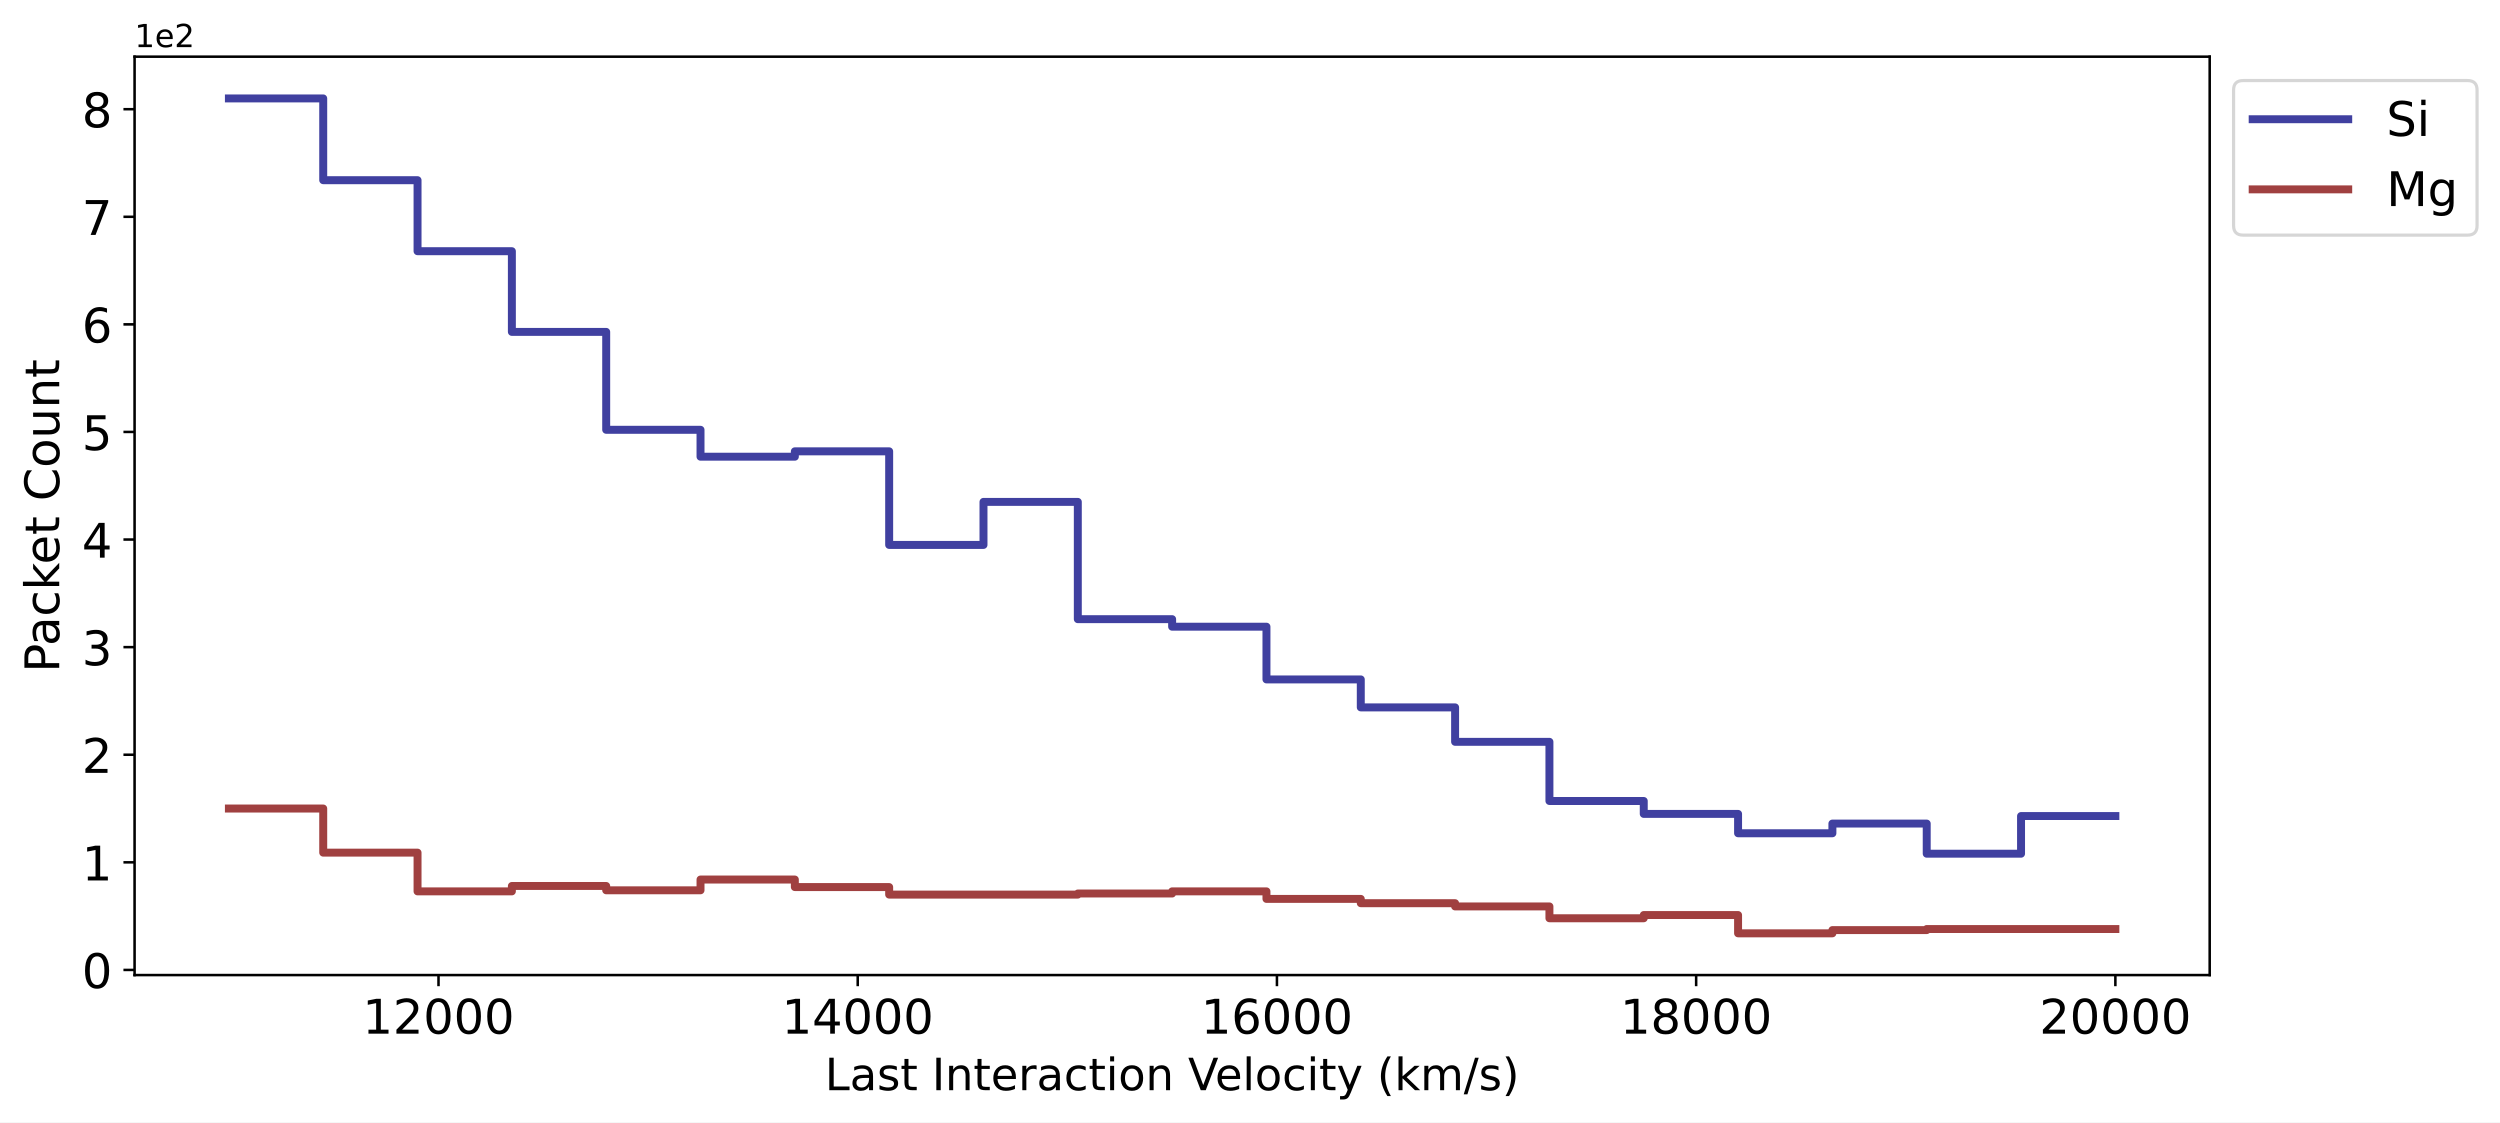
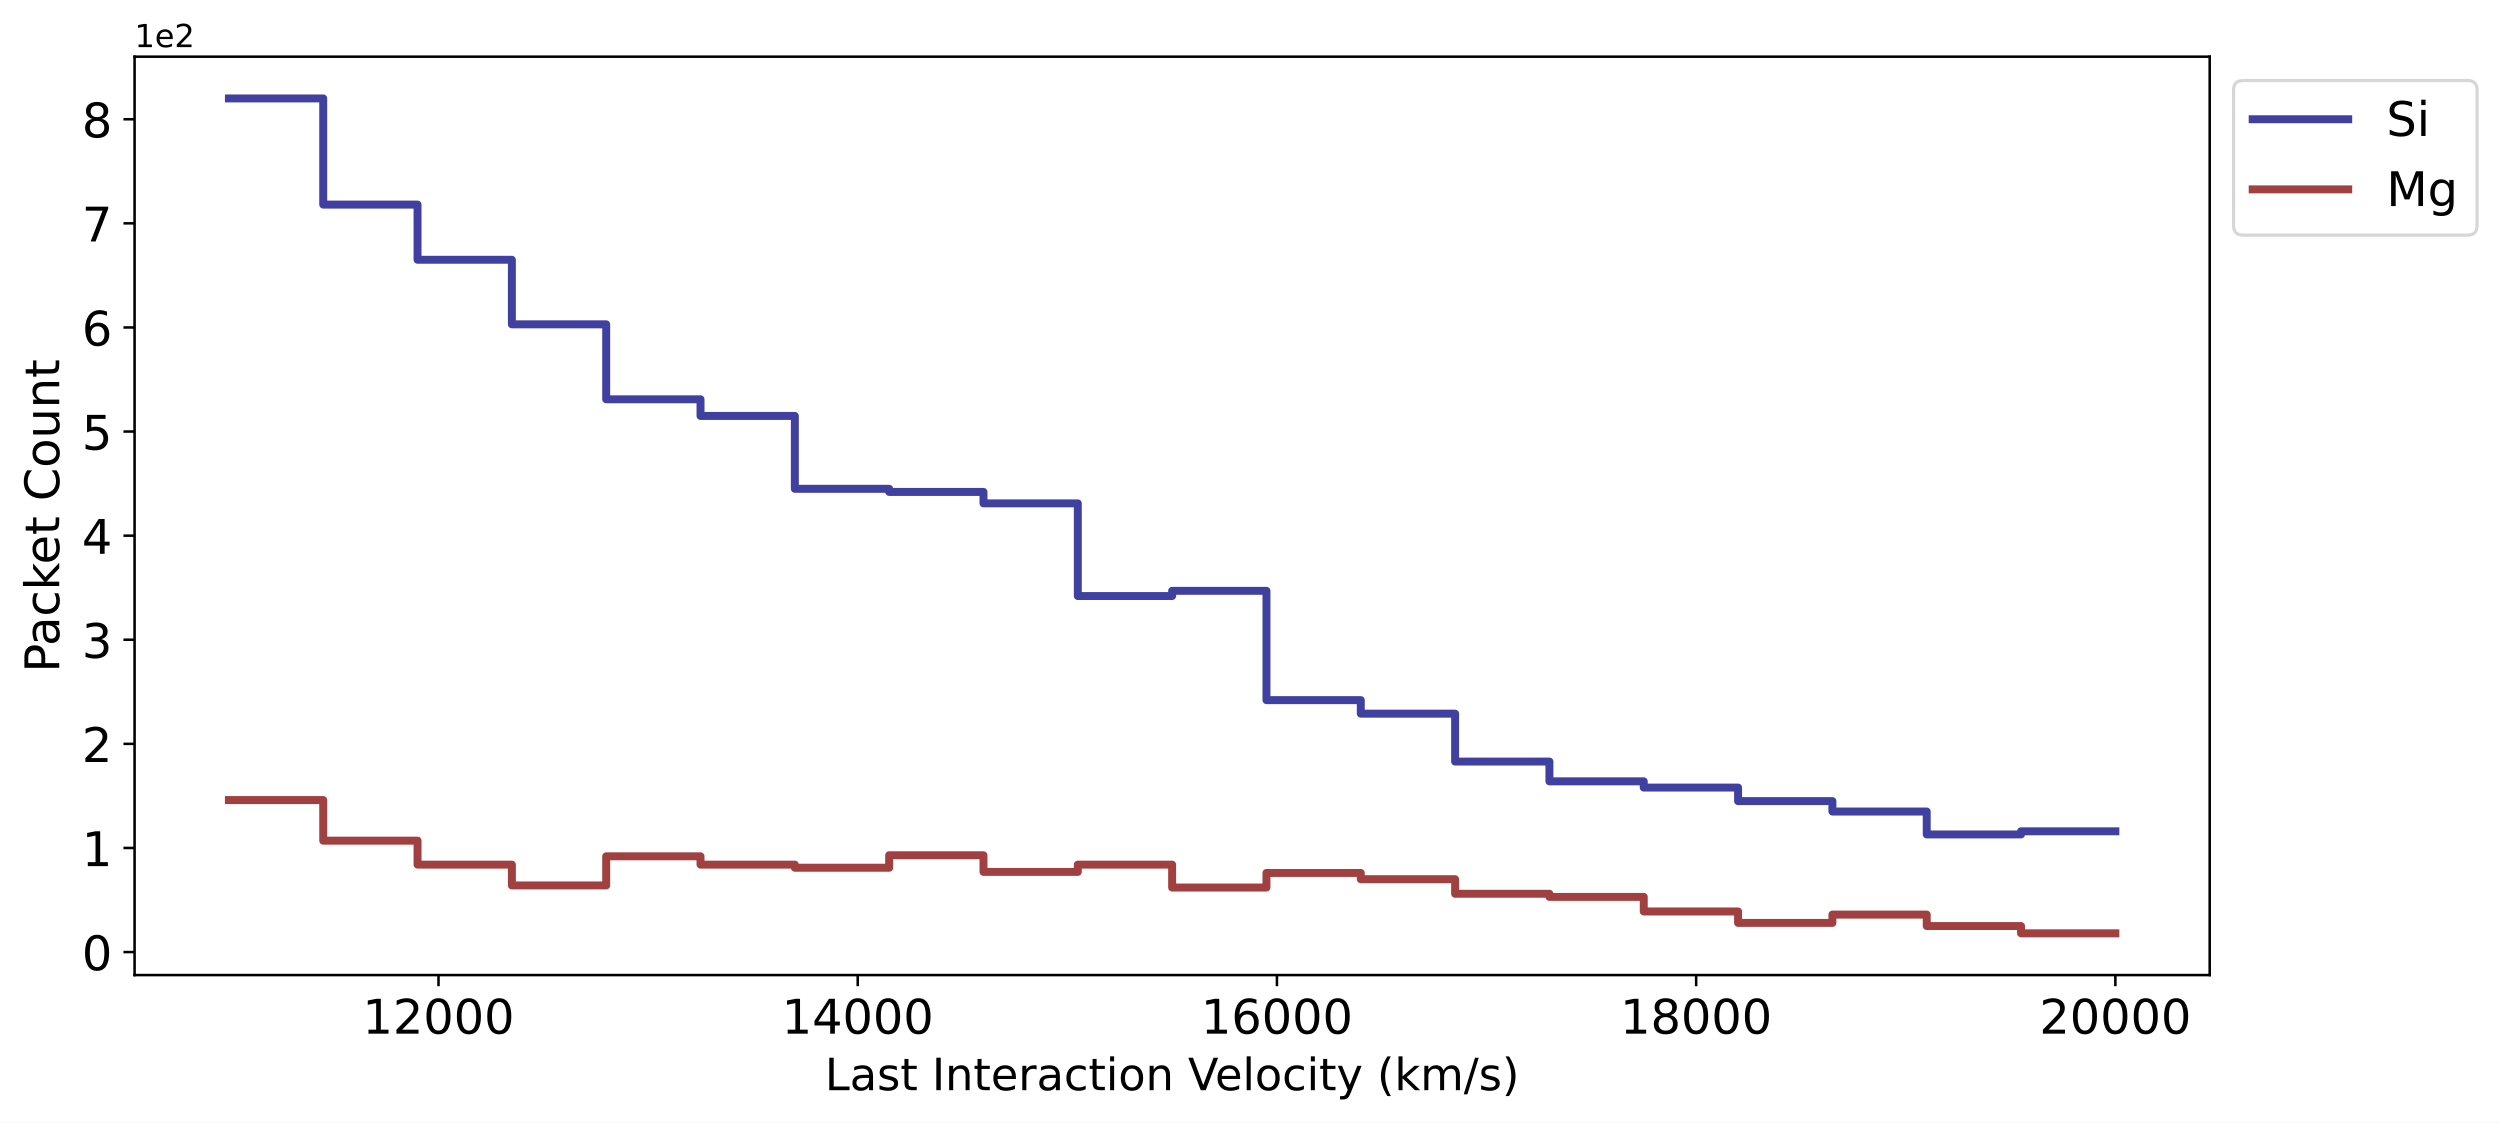
<svg xmlns="http://www.w3.org/2000/svg" xmlns:xlink="http://www.w3.org/1999/xlink" width="785.066pt" height="352.465pt" viewBox="0 0 785.066 352.465" version="1.1">
  <defs>
    <style type="text/css">*{stroke-linejoin: round; stroke-linecap: butt}</style>
  </defs>
  <g id="figure_1">
    <g id="patch_1">
      <path d="M 0 352.465  L 785.066 352.465  L 785.066 0  L 0 0  z " style="fill: #ffffff" />
    </g>
    <g id="axes_1">
      <g id="patch_2">
        <path d="M 42.261 306.198  L 693.901 306.198  L 693.901 17.798  L 42.261 17.798  z " style="fill: #ffffff" />
      </g>
      <g id="matplotlib.axis_1">
        <g id="xtick_1">
          <g id="line2d_1">
            <defs>
-               <path id="m3db0f89921" d="M 0 0  L 0 3.5  " style="stroke: #000000; stroke-width: 0.8" />
-             </defs>
-             <g>
-               <use xlink:href="#m3db0f89921" x="137.703" y="306.198" style="stroke: #000000; stroke-width: 0.8" />
+               <path id="mc372d6b6ea" d="M 0 0  L 0 3.5  " style="stroke: #000000; stroke-width: 0.8" />
+             </defs>
+             <g>
+               <use xlink:href="#mc372d6b6ea" x="137.703" y="306.198" style="stroke: #000000; stroke-width: 0.8" />
            </g>
          </g>
          <g id="text_1">
            <g transform="translate(113.8438 324.5961) scale(0.15 -0.15)">
              <defs>
                <path id="DejaVuSans-31" d="M 794 531  L 1825 531  L 1825 4091  L 703 3866  L 703 4441  L 1819 4666  L 2450 4666  L 2450 531  L 3481 531  L 3481 0  L 794 0  L 794 531  z " transform="scale(0.015625)" />
                <path id="DejaVuSans-32" d="M 1228 531  L 3431 531  L 3431 0  L 469 0  L 469 531  Q 828 903 1448 1529  Q 2069 2156 2228 2338  Q 2531 2678 2651 2914  Q 2772 3150 2772 3378  Q 2772 3750 2511 3984  Q 2250 4219 1831 4219  Q 1534 4219 1204 4116  Q 875 4013 500 3803  L 500 4441  Q 881 4594 1212 4672  Q 1544 4750 1819 4750  Q 2544 4750 2975 4387  Q 3406 4025 3406 3419  Q 3406 3131 3298 2873  Q 3191 2616 2906 2266  Q 2828 2175 2409 1742  Q 1991 1309 1228 531  z " transform="scale(0.015625)" />
                <path id="DejaVuSans-30" d="M 2034 4250  Q 1547 4250 1301 3770  Q 1056 3291 1056 2328  Q 1056 1369 1301 889  Q 1547 409 2034 409  Q 2525 409 2770 889  Q 3016 1369 3016 2328  Q 3016 3291 2770 3770  Q 2525 4250 2034 4250  z M 2034 4750  Q 2819 4750 3233 4129  Q 3647 3509 3647 2328  Q 3647 1150 3233 529  Q 2819 -91 2034 -91  Q 1250 -91 836 529  Q 422 1150 422 2328  Q 422 3509 836 4129  Q 1250 4750 2034 4750  z " transform="scale(0.015625)" />
              </defs>
              <use xlink:href="#DejaVuSans-31" />
              <use xlink:href="#DejaVuSans-32" transform="translate(63.62305 0)" />
              <use xlink:href="#DejaVuSans-30" transform="translate(127.2461 0)" />
              <use xlink:href="#DejaVuSans-30" transform="translate(190.8691 0)" />
              <use xlink:href="#DejaVuSans-30" transform="translate(254.4922 0)" />
            </g>
          </g>
        </g>
        <g id="xtick_2">
          <g id="line2d_2">
            <g>
-               <use xlink:href="#m3db0f89921" x="269.348" y="306.198" style="stroke: #000000; stroke-width: 0.8" />
+               <use xlink:href="#mc372d6b6ea" x="269.348" y="306.198" style="stroke: #000000; stroke-width: 0.8" />
            </g>
          </g>
          <g id="text_2">
            <g transform="translate(245.4882 324.5961) scale(0.15 -0.15)">
              <defs>
                <path id="DejaVuSans-34" d="M 2419 4116  L 825 1625  L 2419 1625  L 2419 4116  z M 2253 4666  L 3047 4666  L 3047 1625  L 3713 1625  L 3713 1100  L 3047 1100  L 3047 0  L 2419 0  L 2419 1100  L 313 1100  L 313 1709  L 2253 4666  z " transform="scale(0.015625)" />
              </defs>
              <use xlink:href="#DejaVuSans-31" />
              <use xlink:href="#DejaVuSans-34" transform="translate(63.62305 0)" />
              <use xlink:href="#DejaVuSans-30" transform="translate(127.2461 0)" />
              <use xlink:href="#DejaVuSans-30" transform="translate(190.8691 0)" />
              <use xlink:href="#DejaVuSans-30" transform="translate(254.4922 0)" />
            </g>
          </g>
        </g>
        <g id="xtick_3">
          <g id="line2d_3">
            <g>
-               <use xlink:href="#m3db0f89921" x="400.992" y="306.198" style="stroke: #000000; stroke-width: 0.8" />
+               <use xlink:href="#mc372d6b6ea" x="400.992" y="306.198" style="stroke: #000000; stroke-width: 0.8" />
            </g>
          </g>
          <g id="text_3">
            <g transform="translate(377.1327 324.5961) scale(0.15 -0.15)">
              <defs>
                <path id="DejaVuSans-36" d="M 2113 2584  Q 1688 2584 1439 2293  Q 1191 2003 1191 1497  Q 1191 994 1439 701  Q 1688 409 2113 409  Q 2538 409 2786 701  Q 3034 994 3034 1497  Q 3034 2003 2786 2293  Q 2538 2584 2113 2584  z M 3366 4563  L 3366 3988  Q 3128 4100 2886 4159  Q 2644 4219 2406 4219  Q 1781 4219 1451 3797  Q 1122 3375 1075 2522  Q 1259 2794 1537 2939  Q 1816 3084 2150 3084  Q 2853 3084 3261 2657  Q 3669 2231 3669 1497  Q 3669 778 3244 343  Q 2819 -91 2113 -91  Q 1303 -91 875 529  Q 447 1150 447 2328  Q 447 3434 972 4092  Q 1497 4750 2381 4750  Q 2619 4750 2861 4703  Q 3103 4656 3366 4563  z " transform="scale(0.015625)" />
              </defs>
              <use xlink:href="#DejaVuSans-31" />
              <use xlink:href="#DejaVuSans-36" transform="translate(63.62305 0)" />
              <use xlink:href="#DejaVuSans-30" transform="translate(127.2461 0)" />
              <use xlink:href="#DejaVuSans-30" transform="translate(190.8691 0)" />
              <use xlink:href="#DejaVuSans-30" transform="translate(254.4922 0)" />
            </g>
          </g>
        </g>
        <g id="xtick_4">
          <g id="line2d_4">
            <g>
-               <use xlink:href="#m3db0f89921" x="532.636" y="306.198" style="stroke: #000000; stroke-width: 0.8" />
+               <use xlink:href="#mc372d6b6ea" x="532.636" y="306.198" style="stroke: #000000; stroke-width: 0.8" />
            </g>
          </g>
          <g id="text_4">
            <g transform="translate(508.7771 324.5961) scale(0.15 -0.15)">
              <defs>
                <path id="DejaVuSans-38" d="M 2034 2216  Q 1584 2216 1326 1975  Q 1069 1734 1069 1313  Q 1069 891 1326 650  Q 1584 409 2034 409  Q 2484 409 2743 651  Q 3003 894 3003 1313  Q 3003 1734 2745 1975  Q 2488 2216 2034 2216  z M 1403 2484  Q 997 2584 770 2862  Q 544 3141 544 3541  Q 544 4100 942 4425  Q 1341 4750 2034 4750  Q 2731 4750 3128 4425  Q 3525 4100 3525 3541  Q 3525 3141 3298 2862  Q 3072 2584 2669 2484  Q 3125 2378 3379 2068  Q 3634 1759 3634 1313  Q 3634 634 3220 271  Q 2806 -91 2034 -91  Q 1263 -91 848 271  Q 434 634 434 1313  Q 434 1759 690 2068  Q 947 2378 1403 2484  z M 1172 3481  Q 1172 3119 1398 2916  Q 1625 2713 2034 2713  Q 2441 2713 2670 2916  Q 2900 3119 2900 3481  Q 2900 3844 2670 4047  Q 2441 4250 2034 4250  Q 1625 4250 1398 4047  Q 1172 3844 1172 3481  z " transform="scale(0.015625)" />
              </defs>
              <use xlink:href="#DejaVuSans-31" />
              <use xlink:href="#DejaVuSans-38" transform="translate(63.62305 0)" />
              <use xlink:href="#DejaVuSans-30" transform="translate(127.2461 0)" />
              <use xlink:href="#DejaVuSans-30" transform="translate(190.8691 0)" />
              <use xlink:href="#DejaVuSans-30" transform="translate(254.4922 0)" />
            </g>
          </g>
        </g>
        <g id="xtick_5">
          <g id="line2d_5">
            <g>
-               <use xlink:href="#m3db0f89921" x="664.281" y="306.198" style="stroke: #000000; stroke-width: 0.8" />
+               <use xlink:href="#mc372d6b6ea" x="664.281" y="306.198" style="stroke: #000000; stroke-width: 0.8" />
            </g>
          </g>
          <g id="text_5">
            <g transform="translate(640.4216 324.5961) scale(0.15 -0.15)">
              <use xlink:href="#DejaVuSans-32" />
              <use xlink:href="#DejaVuSans-30" transform="translate(63.62305 0)" />
              <use xlink:href="#DejaVuSans-30" transform="translate(127.2461 0)" />
              <use xlink:href="#DejaVuSans-30" transform="translate(190.8691 0)" />
              <use xlink:href="#DejaVuSans-30" transform="translate(254.4922 0)" />
            </g>
          </g>
        </g>
        <g id="text_6">
          <g transform="translate(259.0483 342.3534) scale(0.14 -0.14)">
            <defs>
              <path id="DejaVuSans-4c" d="M 628 4666  L 1259 4666  L 1259 531  L 3531 531  L 3531 0  L 628 0  L 628 4666  z " transform="scale(0.015625)" />
              <path id="DejaVuSans-61" d="M 2194 1759  Q 1497 1759 1228 1600  Q 959 1441 959 1056  Q 959 750 1161 570  Q 1363 391 1709 391  Q 2188 391 2477 730  Q 2766 1069 2766 1631  L 2766 1759  L 2194 1759  z M 3341 1997  L 3341 0  L 2766 0  L 2766 531  Q 2569 213 2275 61  Q 1981 -91 1556 -91  Q 1019 -91 701 211  Q 384 513 384 1019  Q 384 1609 779 1909  Q 1175 2209 1959 2209  L 2766 2209  L 2766 2266  Q 2766 2663 2505 2880  Q 2244 3097 1772 3097  Q 1472 3097 1187 3025  Q 903 2953 641 2809  L 641 3341  Q 956 3463 1253 3523  Q 1550 3584 1831 3584  Q 2591 3584 2966 3190  Q 3341 2797 3341 1997  z " transform="scale(0.015625)" />
              <path id="DejaVuSans-73" d="M 2834 3397  L 2834 2853  Q 2591 2978 2328 3040  Q 2066 3103 1784 3103  Q 1356 3103 1142 2972  Q 928 2841 928 2578  Q 928 2378 1081 2264  Q 1234 2150 1697 2047  L 1894 2003  Q 2506 1872 2764 1633  Q 3022 1394 3022 966  Q 3022 478 2636 193  Q 2250 -91 1575 -91  Q 1294 -91 989 -36  Q 684 19 347 128  L 347 722  Q 666 556 975 473  Q 1284 391 1588 391  Q 1994 391 2212 530  Q 2431 669 2431 922  Q 2431 1156 2273 1281  Q 2116 1406 1581 1522  L 1381 1569  Q 847 1681 609 1914  Q 372 2147 372 2553  Q 372 3047 722 3315  Q 1072 3584 1716 3584  Q 2034 3584 2315 3537  Q 2597 3491 2834 3397  z " transform="scale(0.015625)" />
              <path id="DejaVuSans-74" d="M 1172 4494  L 1172 3500  L 2356 3500  L 2356 3053  L 1172 3053  L 1172 1153  Q 1172 725 1289 603  Q 1406 481 1766 481  L 2356 481  L 2356 0  L 1766 0  Q 1100 0 847 248  Q 594 497 594 1153  L 594 3053  L 172 3053  L 172 3500  L 594 3500  L 594 4494  L 1172 4494  z " transform="scale(0.015625)" />
              <path id="DejaVuSans-20" transform="scale(0.015625)" />
              <path id="DejaVuSans-49" d="M 628 4666  L 1259 4666  L 1259 0  L 628 0  L 628 4666  z " transform="scale(0.015625)" />
              <path id="DejaVuSans-6e" d="M 3513 2113  L 3513 0  L 2938 0  L 2938 2094  Q 2938 2591 2744 2837  Q 2550 3084 2163 3084  Q 1697 3084 1428 2787  Q 1159 2491 1159 1978  L 1159 0  L 581 0  L 581 3500  L 1159 3500  L 1159 2956  Q 1366 3272 1645 3428  Q 1925 3584 2291 3584  Q 2894 3584 3203 3211  Q 3513 2838 3513 2113  z " transform="scale(0.015625)" />
              <path id="DejaVuSans-65" d="M 3597 1894  L 3597 1613  L 953 1613  Q 991 1019 1311 708  Q 1631 397 2203 397  Q 2534 397 2845 478  Q 3156 559 3463 722  L 3463 178  Q 3153 47 2828 -22  Q 2503 -91 2169 -91  Q 1331 -91 842 396  Q 353 884 353 1716  Q 353 2575 817 3079  Q 1281 3584 2069 3584  Q 2775 3584 3186 3129  Q 3597 2675 3597 1894  z M 3022 2063  Q 3016 2534 2758 2815  Q 2500 3097 2075 3097  Q 1594 3097 1305 2825  Q 1016 2553 972 2059  L 3022 2063  z " transform="scale(0.015625)" />
              <path id="DejaVuSans-72" d="M 2631 2963  Q 2534 3019 2420 3045  Q 2306 3072 2169 3072  Q 1681 3072 1420 2755  Q 1159 2438 1159 1844  L 1159 0  L 581 0  L 581 3500  L 1159 3500  L 1159 2956  Q 1341 3275 1631 3429  Q 1922 3584 2338 3584  Q 2397 3584 2469 3576  Q 2541 3569 2628 3553  L 2631 2963  z " transform="scale(0.015625)" />
              <path id="DejaVuSans-63" d="M 3122 3366  L 3122 2828  Q 2878 2963 2633 3030  Q 2388 3097 2138 3097  Q 1578 3097 1268 2742  Q 959 2388 959 1747  Q 959 1106 1268 751  Q 1578 397 2138 397  Q 2388 397 2633 464  Q 2878 531 3122 666  L 3122 134  Q 2881 22 2623 -34  Q 2366 -91 2075 -91  Q 1284 -91 818 406  Q 353 903 353 1747  Q 353 2603 823 3093  Q 1294 3584 2113 3584  Q 2378 3584 2631 3529  Q 2884 3475 3122 3366  z " transform="scale(0.015625)" />
              <path id="DejaVuSans-69" d="M 603 3500  L 1178 3500  L 1178 0  L 603 0  L 603 3500  z M 603 4863  L 1178 4863  L 1178 4134  L 603 4134  L 603 4863  z " transform="scale(0.015625)" />
              <path id="DejaVuSans-6f" d="M 1959 3097  Q 1497 3097 1228 2736  Q 959 2375 959 1747  Q 959 1119 1226 758  Q 1494 397 1959 397  Q 2419 397 2687 759  Q 2956 1122 2956 1747  Q 2956 2369 2687 2733  Q 2419 3097 1959 3097  z M 1959 3584  Q 2709 3584 3137 3096  Q 3566 2609 3566 1747  Q 3566 888 3137 398  Q 2709 -91 1959 -91  Q 1206 -91 779 398  Q 353 888 353 1747  Q 353 2609 779 3096  Q 1206 3584 1959 3584  z " transform="scale(0.015625)" />
              <path id="DejaVuSans-56" d="M 1831 0  L 50 4666  L 709 4666  L 2188 738  L 3669 4666  L 4325 4666  L 2547 0  L 1831 0  z " transform="scale(0.015625)" />
              <path id="DejaVuSans-6c" d="M 603 4863  L 1178 4863  L 1178 0  L 603 0  L 603 4863  z " transform="scale(0.015625)" />
              <path id="DejaVuSans-79" d="M 2059 -325  Q 1816 -950 1584 -1140  Q 1353 -1331 966 -1331  L 506 -1331  L 506 -850  L 844 -850  Q 1081 -850 1212 -737  Q 1344 -625 1503 -206  L 1606 56  L 191 3500  L 800 3500  L 1894 763  L 2988 3500  L 3597 3500  L 2059 -325  z " transform="scale(0.015625)" />
              <path id="DejaVuSans-28" d="M 1984 4856  Q 1566 4138 1362 3434  Q 1159 2731 1159 2009  Q 1159 1288 1364 580  Q 1569 -128 1984 -844  L 1484 -844  Q 1016 -109 783 600  Q 550 1309 550 2009  Q 550 2706 781 3412  Q 1013 4119 1484 4856  L 1984 4856  z " transform="scale(0.015625)" />
              <path id="DejaVuSans-6b" d="M 581 4863  L 1159 4863  L 1159 1991  L 2875 3500  L 3609 3500  L 1753 1863  L 3688 0  L 2938 0  L 1159 1709  L 1159 0  L 581 0  L 581 4863  z " transform="scale(0.015625)" />
              <path id="DejaVuSans-6d" d="M 3328 2828  Q 3544 3216 3844 3400  Q 4144 3584 4550 3584  Q 5097 3584 5394 3201  Q 5691 2819 5691 2113  L 5691 0  L 5113 0  L 5113 2094  Q 5113 2597 4934 2840  Q 4756 3084 4391 3084  Q 3944 3084 3684 2787  Q 3425 2491 3425 1978  L 3425 0  L 2847 0  L 2847 2094  Q 2847 2600 2669 2842  Q 2491 3084 2119 3084  Q 1678 3084 1418 2786  Q 1159 2488 1159 1978  L 1159 0  L 581 0  L 581 3500  L 1159 3500  L 1159 2956  Q 1356 3278 1631 3431  Q 1906 3584 2284 3584  Q 2666 3584 2933 3390  Q 3200 3197 3328 2828  z " transform="scale(0.015625)" />
              <path id="DejaVuSans-2f" d="M 1625 4666  L 2156 4666  L 531 -594  L 0 -594  L 1625 4666  z " transform="scale(0.015625)" />
              <path id="DejaVuSans-29" d="M 513 4856  L 1013 4856  Q 1481 4119 1714 3412  Q 1947 2706 1947 2009  Q 1947 1309 1714 600  Q 1481 -109 1013 -844  L 513 -844  Q 928 -128 1133 580  Q 1338 1288 1338 2009  Q 1338 2731 1133 3434  Q 928 4138 513 4856  z " transform="scale(0.015625)" />
            </defs>
            <use xlink:href="#DejaVuSans-4c" />
            <use xlink:href="#DejaVuSans-61" transform="translate(55.71289 0)" />
            <use xlink:href="#DejaVuSans-73" transform="translate(116.9922 0)" />
            <use xlink:href="#DejaVuSans-74" transform="translate(169.0918 0)" />
            <use xlink:href="#DejaVuSans-20" transform="translate(208.3008 0)" />
            <use xlink:href="#DejaVuSans-49" transform="translate(240.0879 0)" />
            <use xlink:href="#DejaVuSans-6e" transform="translate(269.5801 0)" />
            <use xlink:href="#DejaVuSans-74" transform="translate(332.959 0)" />
            <use xlink:href="#DejaVuSans-65" transform="translate(372.168 0)" />
            <use xlink:href="#DejaVuSans-72" transform="translate(433.6914 0)" />
            <use xlink:href="#DejaVuSans-61" transform="translate(474.8047 0)" />
            <use xlink:href="#DejaVuSans-63" transform="translate(536.084 0)" />
            <use xlink:href="#DejaVuSans-74" transform="translate(591.0645 0)" />
            <use xlink:href="#DejaVuSans-69" transform="translate(630.2734 0)" />
            <use xlink:href="#DejaVuSans-6f" transform="translate(658.0566 0)" />
            <use xlink:href="#DejaVuSans-6e" transform="translate(719.2383 0)" />
            <use xlink:href="#DejaVuSans-20" transform="translate(782.6172 0)" />
            <use xlink:href="#DejaVuSans-56" transform="translate(814.4043 0)" />
            <use xlink:href="#DejaVuSans-65" transform="translate(875.0625 0)" />
            <use xlink:href="#DejaVuSans-6c" transform="translate(936.5859 0)" />
            <use xlink:href="#DejaVuSans-6f" transform="translate(964.3691 0)" />
            <use xlink:href="#DejaVuSans-63" transform="translate(1025.551 0)" />
            <use xlink:href="#DejaVuSans-69" transform="translate(1080.531 0)" />
            <use xlink:href="#DejaVuSans-74" transform="translate(1108.314 0)" />
            <use xlink:href="#DejaVuSans-79" transform="translate(1147.523 0)" />
            <use xlink:href="#DejaVuSans-20" transform="translate(1206.703 0)" />
            <use xlink:href="#DejaVuSans-28" transform="translate(1238.49 0)" />
            <use xlink:href="#DejaVuSans-6b" transform="translate(1277.504 0)" />
            <use xlink:href="#DejaVuSans-6d" transform="translate(1335.414 0)" />
            <use xlink:href="#DejaVuSans-2f" transform="translate(1432.826 0)" />
            <use xlink:href="#DejaVuSans-73" transform="translate(1466.518 0)" />
            <use xlink:href="#DejaVuSans-29" transform="translate(1518.617 0)" />
          </g>
        </g>
      </g>
      <g id="matplotlib.axis_2">
        <g id="ytick_1">
          <g id="line2d_6">
            <defs>
-               <path id="maa7d11e80c" d="M 0 0  L -3.5 0  " style="stroke: #000000; stroke-width: 0.8" />
-             </defs>
-             <g>
-               <use xlink:href="#maa7d11e80c" x="42.261" y="304.577" style="stroke: #000000; stroke-width: 0.8" />
+               <path id="mb5d6cd761d" d="M 0 0  L -3.5 0  " style="stroke: #000000; stroke-width: 0.8" />
+             </defs>
+             <g>
+               <use xlink:href="#mb5d6cd761d" x="42.261" y="298.974" style="stroke: #000000; stroke-width: 0.8" />
            </g>
          </g>
          <g id="text_7">
-             <g transform="translate(25.71719 310.2755) scale(0.15 -0.15)">
+             <g transform="translate(25.71719 304.6726) scale(0.15 -0.15)">
              <use xlink:href="#DejaVuSans-30" />
            </g>
          </g>
        </g>
        <g id="ytick_2">
          <g id="line2d_7">
            <g>
-               <use xlink:href="#maa7d11e80c" x="42.261" y="270.79" style="stroke: #000000; stroke-width: 0.8" />
+               <use xlink:href="#mb5d6cd761d" x="42.261" y="266.283" style="stroke: #000000; stroke-width: 0.8" />
            </g>
          </g>
          <g id="text_8">
-             <g transform="translate(25.71719 276.4892) scale(0.15 -0.15)">
+             <g transform="translate(25.71719 271.9816) scale(0.15 -0.15)">
              <use xlink:href="#DejaVuSans-31" />
            </g>
          </g>
        </g>
        <g id="ytick_3">
          <g id="line2d_8">
            <g>
-               <use xlink:href="#maa7d11e80c" x="42.261" y="237.004" style="stroke: #000000; stroke-width: 0.8" />
+               <use xlink:href="#mb5d6cd761d" x="42.261" y="233.592" style="stroke: #000000; stroke-width: 0.8" />
            </g>
          </g>
          <g id="text_9">
-             <g transform="translate(25.71719 242.7029) scale(0.15 -0.15)">
+             <g transform="translate(25.71719 239.2906) scale(0.15 -0.15)">
              <use xlink:href="#DejaVuSans-32" />
            </g>
          </g>
        </g>
        <g id="ytick_4">
          <g id="line2d_9">
            <g>
-               <use xlink:href="#maa7d11e80c" x="42.261" y="203.218" style="stroke: #000000; stroke-width: 0.8" />
+               <use xlink:href="#mb5d6cd761d" x="42.261" y="200.901" style="stroke: #000000; stroke-width: 0.8" />
            </g>
          </g>
          <g id="text_10">
-             <g transform="translate(25.71719 208.9166) scale(0.15 -0.15)">
+             <g transform="translate(25.71719 206.5996) scale(0.15 -0.15)">
              <defs>
                <path id="DejaVuSans-33" d="M 2597 2516  Q 3050 2419 3304 2112  Q 3559 1806 3559 1356  Q 3559 666 3084 287  Q 2609 -91 1734 -91  Q 1441 -91 1130 -33  Q 819 25 488 141  L 488 750  Q 750 597 1062 519  Q 1375 441 1716 441  Q 2309 441 2620 675  Q 2931 909 2931 1356  Q 2931 1769 2642 2001  Q 2353 2234 1838 2234  L 1294 2234  L 1294 2753  L 1863 2753  Q 2328 2753 2575 2939  Q 2822 3125 2822 3475  Q 2822 3834 2567 4026  Q 2313 4219 1838 4219  Q 1578 4219 1281 4162  Q 984 4106 628 3988  L 628 4550  Q 988 4650 1302 4700  Q 1616 4750 1894 4750  Q 2613 4750 3031 4423  Q 3450 4097 3450 3541  Q 3450 3153 3228 2886  Q 3006 2619 2597 2516  z " transform="scale(0.015625)" />
              </defs>
              <use xlink:href="#DejaVuSans-33" />
            </g>
          </g>
        </g>
        <g id="ytick_5">
          <g id="line2d_10">
            <g>
-               <use xlink:href="#maa7d11e80c" x="42.261" y="169.431" style="stroke: #000000; stroke-width: 0.8" />
+               <use xlink:href="#mb5d6cd761d" x="42.261" y="168.21" style="stroke: #000000; stroke-width: 0.8" />
            </g>
          </g>
          <g id="text_11">
-             <g transform="translate(25.71719 175.1303) scale(0.15 -0.15)">
+             <g transform="translate(25.71719 173.9086) scale(0.15 -0.15)">
              <use xlink:href="#DejaVuSans-34" />
            </g>
          </g>
        </g>
        <g id="ytick_6">
          <g id="line2d_11">
            <g>
-               <use xlink:href="#maa7d11e80c" x="42.261" y="135.645" style="stroke: #000000; stroke-width: 0.8" />
+               <use xlink:href="#mb5d6cd761d" x="42.261" y="135.519" style="stroke: #000000; stroke-width: 0.8" />
            </g>
          </g>
          <g id="text_12">
-             <g transform="translate(25.71719 141.3439) scale(0.15 -0.15)">
+             <g transform="translate(25.71719 141.2176) scale(0.15 -0.15)">
              <defs>
                <path id="DejaVuSans-35" d="M 691 4666  L 3169 4666  L 3169 4134  L 1269 4134  L 1269 2991  Q 1406 3038 1543 3061  Q 1681 3084 1819 3084  Q 2600 3084 3056 2656  Q 3513 2228 3513 1497  Q 3513 744 3044 326  Q 2575 -91 1722 -91  Q 1428 -91 1123 -41  Q 819 9 494 109  L 494 744  Q 775 591 1075 516  Q 1375 441 1709 441  Q 2250 441 2565 725  Q 2881 1009 2881 1497  Q 2881 1984 2565 2268  Q 2250 2553 1709 2553  Q 1456 2553 1204 2497  Q 953 2441 691 2322  L 691 4666  z " transform="scale(0.015625)" />
              </defs>
              <use xlink:href="#DejaVuSans-35" />
            </g>
          </g>
        </g>
        <g id="ytick_7">
          <g id="line2d_12">
            <g>
-               <use xlink:href="#maa7d11e80c" x="42.261" y="101.859" style="stroke: #000000; stroke-width: 0.8" />
+               <use xlink:href="#mb5d6cd761d" x="42.261" y="102.828" style="stroke: #000000; stroke-width: 0.8" />
            </g>
          </g>
          <g id="text_13">
-             <g transform="translate(25.71719 107.5576) scale(0.15 -0.15)">
+             <g transform="translate(25.71719 108.5266) scale(0.15 -0.15)">
              <use xlink:href="#DejaVuSans-36" />
            </g>
          </g>
        </g>
        <g id="ytick_8">
          <g id="line2d_13">
            <g>
-               <use xlink:href="#maa7d11e80c" x="42.261" y="68.072" style="stroke: #000000; stroke-width: 0.8" />
+               <use xlink:href="#mb5d6cd761d" x="42.261" y="70.137" style="stroke: #000000; stroke-width: 0.8" />
            </g>
          </g>
          <g id="text_14">
-             <g transform="translate(25.71719 73.7713) scale(0.15 -0.15)">
+             <g transform="translate(25.71719 75.83556) scale(0.15 -0.15)">
              <defs>
                <path id="DejaVuSans-37" d="M 525 4666  L 3525 4666  L 3525 4397  L 1831 0  L 1172 0  L 2766 4134  L 525 4134  L 525 4666  z " transform="scale(0.015625)" />
              </defs>
              <use xlink:href="#DejaVuSans-37" />
            </g>
          </g>
        </g>
        <g id="ytick_9">
          <g id="line2d_14">
            <g>
-               <use xlink:href="#maa7d11e80c" x="42.261" y="34.286" style="stroke: #000000; stroke-width: 0.8" />
+               <use xlink:href="#mb5d6cd761d" x="42.261" y="37.446" style="stroke: #000000; stroke-width: 0.8" />
            </g>
          </g>
          <g id="text_15">
-             <g transform="translate(25.71719 39.98499) scale(0.15 -0.15)">
+             <g transform="translate(25.71719 43.14456) scale(0.15 -0.15)">
              <use xlink:href="#DejaVuSans-38" />
            </g>
          </g>
        </g>
        <g id="text_16">
          <g transform="translate(18.59766 211.1855) rotate(-90) scale(0.15 -0.15)">
            <defs>
              <path id="DejaVuSans-50" d="M 1259 4147  L 1259 2394  L 2053 2394  Q 2494 2394 2734 2622  Q 2975 2850 2975 3272  Q 2975 3691 2734 3919  Q 2494 4147 2053 4147  L 1259 4147  z M 628 4666  L 2053 4666  Q 2838 4666 3239 4311  Q 3641 3956 3641 3272  Q 3641 2581 3239 2228  Q 2838 1875 2053 1875  L 1259 1875  L 1259 0  L 628 0  L 628 4666  z " transform="scale(0.015625)" />
              <path id="DejaVuSans-43" d="M 4122 4306  L 4122 3641  Q 3803 3938 3442 4084  Q 3081 4231 2675 4231  Q 1875 4231 1450 3742  Q 1025 3253 1025 2328  Q 1025 1406 1450 917  Q 1875 428 2675 428  Q 3081 428 3442 575  Q 3803 722 4122 1019  L 4122 359  Q 3791 134 3420 21  Q 3050 -91 2638 -91  Q 1578 -91 968 557  Q 359 1206 359 2328  Q 359 3453 968 4101  Q 1578 4750 2638 4750  Q 3056 4750 3426 4639  Q 3797 4528 4122 4306  z " transform="scale(0.015625)" />
              <path id="DejaVuSans-75" d="M 544 1381  L 544 3500  L 1119 3500  L 1119 1403  Q 1119 906 1312 657  Q 1506 409 1894 409  Q 2359 409 2629 706  Q 2900 1003 2900 1516  L 2900 3500  L 3475 3500  L 3475 0  L 2900 0  L 2900 538  Q 2691 219 2414 64  Q 2138 -91 1772 -91  Q 1169 -91 856 284  Q 544 659 544 1381  z M 1991 3584  L 1991 3584  z " transform="scale(0.015625)" />
            </defs>
            <use xlink:href="#DejaVuSans-50" />
            <use xlink:href="#DejaVuSans-61" transform="translate(55.80273 0)" />
            <use xlink:href="#DejaVuSans-63" transform="translate(117.082 0)" />
            <use xlink:href="#DejaVuSans-6b" transform="translate(172.0625 0)" />
            <use xlink:href="#DejaVuSans-65" transform="translate(226.3477 0)" />
            <use xlink:href="#DejaVuSans-74" transform="translate(287.8711 0)" />
            <use xlink:href="#DejaVuSans-20" transform="translate(327.0801 0)" />
            <use xlink:href="#DejaVuSans-43" transform="translate(358.8672 0)" />
            <use xlink:href="#DejaVuSans-6f" transform="translate(428.6914 0)" />
            <use xlink:href="#DejaVuSans-75" transform="translate(489.873 0)" />
            <use xlink:href="#DejaVuSans-6e" transform="translate(553.252 0)" />
            <use xlink:href="#DejaVuSans-74" transform="translate(616.6309 0)" />
          </g>
        </g>
        <g id="text_17">
          <g transform="translate(42.26094 14.79844) scale(0.1 -0.1)">
            <use xlink:href="#DejaVuSans-31" />
            <use xlink:href="#DejaVuSans-65" transform="translate(63.62305 0)" />
            <use xlink:href="#DejaVuSans-32" transform="translate(125.1465 0)" />
          </g>
        </g>
      </g>
      <g id="line2d_15">
-         <path d="M 71.881 30.908  L 101.501 30.908  L 101.501 30.908  L 101.501 30.908  L 101.501 56.585  L 131.121 56.585  L 131.121 56.585  L 131.121 56.585  L 131.121 78.884  L 160.741 78.884  L 160.741 78.884  L 160.741 78.884  L 160.741 104.224  L 190.361 104.224  L 190.361 104.224  L 190.361 104.224  L 190.361 134.969  L 219.981 134.969  L 219.981 134.969  L 219.981 134.969  L 219.981 143.416  L 249.601 143.416  L 249.601 143.416  L 249.601 143.416  L 249.601 141.727  L 279.221 141.727  L 279.221 141.727  L 279.221 141.727  L 279.221 171.121  L 308.841 171.121  L 308.841 171.121  L 308.841 171.121  L 308.841 157.606  L 338.461 157.606  L 338.461 157.606  L 338.461 157.606  L 338.461 194.433  L 368.081 194.433  L 368.081 194.433  L 368.081 194.433  L 368.081 196.798  L 397.701 196.798  L 397.701 196.798  L 397.701 196.798  L 397.701 213.354  L 427.321 213.354  L 427.321 213.354  L 427.321 213.354  L 427.321 222.138  L 456.941 222.138  L 456.941 222.138  L 456.941 222.138  L 456.941 232.95  L 486.561 232.95  L 486.561 232.95  L 486.561 232.95  L 486.561 251.532  L 516.181 251.532  L 516.181 251.532  L 516.181 251.532  L 516.181 255.587  L 545.801 255.587  L 545.801 255.587  L 545.801 255.587  L 545.801 261.668  L 575.421 261.668  L 575.421 261.668  L 575.421 261.668  L 575.421 258.627  L 605.041 258.627  L 605.041 258.627  L 605.041 258.627  L 605.041 268.087  L 634.661 268.087  L 634.661 268.087  L 634.661 268.087  L 634.661 256.262  L 664.281 256.262  L 664.281 256.262  " clip-path="url(#pea192c6adc)" style="fill: none; stroke: #000080; stroke-opacity: 0.75; stroke-width: 2.5; stroke-linecap: square" />
+         <path d="M 71.881 30.908  L 101.501 30.908  L 101.501 30.908  L 101.501 30.908  L 101.501 64.252  L 131.121 64.252  L 131.121 64.252  L 131.121 64.252  L 131.121 81.579  L 160.741 81.579  L 160.741 81.579  L 160.741 81.579  L 160.741 101.847  L 190.361 101.847  L 190.361 101.847  L 190.361 101.847  L 190.361 125.385  L 219.981 125.385  L 219.981 125.385  L 219.981 125.385  L 219.981 130.615  L 249.601 130.615  L 249.601 130.615  L 249.601 130.615  L 249.601 153.499  L 279.221 153.499  L 279.221 153.499  L 279.221 153.499  L 279.221 154.48  L 308.841 154.48  L 308.841 154.48  L 308.841 154.48  L 308.841 158.076  L 338.461 158.076  L 338.461 158.076  L 338.461 158.076  L 338.461 187.171  L 368.081 187.171  L 368.081 187.171  L 368.081 187.171  L 368.081 185.536  L 397.701 185.536  L 397.701 185.536  L 397.701 185.536  L 397.701 219.862  L 427.321 219.862  L 427.321 219.862  L 427.321 219.862  L 427.321 224.111  L 456.941 224.111  L 456.941 224.111  L 456.941 224.111  L 456.941 239.149  L 486.561 239.149  L 486.561 239.149  L 486.561 239.149  L 486.561 245.36  L 516.181 245.36  L 516.181 245.36  L 516.181 245.36  L 516.181 247.322  L 545.801 247.322  L 545.801 247.322  L 545.801 247.322  L 545.801 251.572  L 575.421 251.572  L 575.421 251.572  L 575.421 251.572  L 575.421 254.841  L 605.041 254.841  L 605.041 254.841  L 605.041 254.841  L 605.041 262.033  L 634.661 262.033  L 634.661 262.033  L 634.661 262.033  L 634.661 261.052  L 664.281 261.052  L 664.281 261.052  " clip-path="url(#p171d6c05f7)" style="fill: none; stroke: #000080; stroke-opacity: 0.75; stroke-width: 2.5; stroke-linecap: square" />
      </g>
      <g id="line2d_16">
-         <path d="M 71.881 253.897  L 101.501 253.897  L 101.501 253.897  L 101.501 253.897  L 101.501 267.75  L 131.121 267.75  L 131.121 267.75  L 131.121 267.75  L 131.121 279.913  L 160.741 279.913  L 160.741 279.913  L 160.741 279.913  L 160.741 278.223  L 190.361 278.223  L 190.361 278.223  L 190.361 278.223  L 190.361 279.575  L 219.981 279.575  L 219.981 279.575  L 219.981 279.575  L 219.981 276.196  L 249.601 276.196  L 249.601 276.196  L 249.601 276.196  L 249.601 278.561  L 279.221 278.561  L 279.221 278.561  L 279.221 278.561  L 279.221 280.926  L 308.841 280.926  L 308.841 280.926  L 308.841 280.926  L 308.841 280.926  L 338.461 280.926  L 338.461 280.926  L 338.461 280.926  L 338.461 280.588  L 368.081 280.588  L 368.081 280.588  L 368.081 280.588  L 368.081 279.913  L 397.701 279.913  L 397.701 279.913  L 397.701 279.913  L 397.701 282.278  L 427.321 282.278  L 427.321 282.278  L 427.321 282.278  L 427.321 283.629  L 456.941 283.629  L 456.941 283.629  L 456.941 283.629  L 456.941 284.643  L 486.561 284.643  L 486.561 284.643  L 486.561 284.643  L 486.561 288.359  L 516.181 288.359  L 516.181 288.359  L 516.181 288.359  L 516.181 287.346  L 545.801 287.346  L 545.801 287.346  L 545.801 287.346  L 545.801 293.089  L 575.421 293.089  L 575.421 293.089  L 575.421 293.089  L 575.421 292.076  L 605.041 292.076  L 605.041 292.076  L 605.041 292.076  L 605.041 291.738  L 634.661 291.738  L 634.661 291.738  L 634.661 291.738  L 634.661 291.738  L 664.281 291.738  L 664.281 291.738  " clip-path="url(#pea192c6adc)" style="fill: none; stroke: #800000; stroke-opacity: 0.75; stroke-width: 2.5; stroke-linecap: square" />
+         <path d="M 71.881 251.245  L 101.501 251.245  L 101.501 251.245  L 101.501 251.245  L 101.501 263.994  L 131.121 263.994  L 131.121 263.994  L 131.121 263.994  L 131.121 271.513  L 160.741 271.513  L 160.741 271.513  L 160.741 271.513  L 160.741 278.051  L 190.361 278.051  L 190.361 278.051  L 190.361 278.051  L 190.361 268.898  L 219.981 268.898  L 219.981 268.898  L 219.981 268.898  L 219.981 271.513  L 249.601 271.513  L 249.601 271.513  L 249.601 271.513  L 249.601 272.494  L 279.221 272.494  L 279.221 272.494  L 279.221 272.494  L 279.221 268.571  L 308.841 268.571  L 308.841 268.571  L 308.841 268.571  L 308.841 273.802  L 338.461 273.802  L 338.461 273.802  L 338.461 273.802  L 338.461 271.513  L 368.081 271.513  L 368.081 271.513  L 368.081 271.513  L 368.081 278.705  L 397.701 278.705  L 397.701 278.705  L 397.701 278.705  L 397.701 274.129  L 427.321 274.129  L 427.321 274.129  L 427.321 274.129  L 427.321 276.09  L 456.941 276.09  L 456.941 276.09  L 456.941 276.09  L 456.941 280.667  L 486.561 280.667  L 486.561 280.667  L 486.561 280.667  L 486.561 281.647  L 516.181 281.647  L 516.181 281.647  L 516.181 281.647  L 516.181 286.224  L 545.801 286.224  L 545.801 286.224  L 545.801 286.224  L 545.801 289.82  L 575.421 289.82  L 575.421 289.82  L 575.421 289.82  L 575.421 287.205  L 605.041 287.205  L 605.041 287.205  L 605.041 287.205  L 605.041 290.801  L 634.661 290.801  L 634.661 290.801  L 634.661 290.801  L 634.661 293.089  L 664.281 293.089  L 664.281 293.089  " clip-path="url(#p171d6c05f7)" style="fill: none; stroke: #800000; stroke-opacity: 0.75; stroke-width: 2.5; stroke-linecap: square" />
      </g>
      <g id="patch_3">
        <path d="M 42.261 306.198  L 42.261 17.798  " style="fill: none; stroke: #000000; stroke-width: 0.8; stroke-linejoin: miter; stroke-linecap: square" />
      </g>
      <g id="patch_4">
        <path d="M 693.901 306.198  L 693.901 17.798  " style="fill: none; stroke: #000000; stroke-width: 0.8; stroke-linejoin: miter; stroke-linecap: square" />
      </g>
      <g id="patch_5">
        <path d="M 42.261 306.198  L 693.901 306.198  " style="fill: none; stroke: #000000; stroke-width: 0.8; stroke-linejoin: miter; stroke-linecap: square" />
      </g>
      <g id="patch_6">
        <path d="M 42.261 17.798  L 693.901 17.798  " style="fill: none; stroke: #000000; stroke-width: 0.8; stroke-linejoin: miter; stroke-linecap: square" />
      </g>
      <g id="legend_1">
        <g id="patch_7">
          <path d="M 704.401 73.833  L 774.866 73.833  Q 777.866 73.833 777.866 70.833  L 777.866 28.298  Q 777.866 25.298 774.866 25.298  L 704.401 25.298  Q 701.401 25.298 701.401 28.298  L 701.401 70.833  Q 701.401 73.833 704.401 73.833  z " style="fill: #ffffff; opacity: 0.8; stroke: #cccccc; stroke-linejoin: miter" />
        </g>
        <g id="line2d_17">
          <path d="M 707.401 37.446  L 722.401 37.446  L 722.401 37.446  L 737.401 37.446  L 737.401 37.446  " style="fill: none; stroke: #000080; stroke-opacity: 0.75; stroke-width: 2.5; stroke-linecap: square" />
        </g>
        <g id="text_18">
          <g transform="translate(749.4009 42.69609) scale(0.15 -0.15)">
            <defs>
              <path id="DejaVuSans-53" d="M 3425 4513  L 3425 3897  Q 3066 4069 2747 4153  Q 2428 4238 2131 4238  Q 1616 4238 1336 4038  Q 1056 3838 1056 3469  Q 1056 3159 1242 3001  Q 1428 2844 1947 2747  L 2328 2669  Q 3034 2534 3370 2195  Q 3706 1856 3706 1288  Q 3706 609 3251 259  Q 2797 -91 1919 -91  Q 1588 -91 1214 -16  Q 841 59 441 206  L 441 856  Q 825 641 1194 531  Q 1563 422 1919 422  Q 2459 422 2753 634  Q 3047 847 3047 1241  Q 3047 1584 2836 1778  Q 2625 1972 2144 2069  L 1759 2144  Q 1053 2284 737 2584  Q 422 2884 422 3419  Q 422 4038 858 4394  Q 1294 4750 2059 4750  Q 2388 4750 2728 4690  Q 3069 4631 3425 4513  z " transform="scale(0.015625)" />
            </defs>
            <use xlink:href="#DejaVuSans-53" />
            <use xlink:href="#DejaVuSans-69" transform="translate(63.47656 0)" />
          </g>
        </g>
        <g id="line2d_18">
          <path d="M 707.401 59.463  L 722.401 59.463  L 722.401 59.463  L 737.401 59.463  L 737.401 59.463  " style="fill: none; stroke: #800000; stroke-opacity: 0.75; stroke-width: 2.5; stroke-linecap: square" />
        </g>
        <g id="text_19">
          <g transform="translate(749.4009 64.71328) scale(0.15 -0.15)">
            <defs>
              <path id="DejaVuSans-4d" d="M 628 4666  L 1569 4666  L 2759 1491  L 3956 4666  L 4897 4666  L 4897 0  L 4281 0  L 4281 4097  L 3078 897  L 2444 897  L 1241 4097  L 1241 0  L 628 0  L 628 4666  z " transform="scale(0.015625)" />
              <path id="DejaVuSans-67" d="M 2906 1791  Q 2906 2416 2648 2759  Q 2391 3103 1925 3103  Q 1463 3103 1205 2759  Q 947 2416 947 1791  Q 947 1169 1205 825  Q 1463 481 1925 481  Q 2391 481 2648 825  Q 2906 1169 2906 1791  z M 3481 434  Q 3481 -459 3084 -895  Q 2688 -1331 1869 -1331  Q 1566 -1331 1297 -1286  Q 1028 -1241 775 -1147  L 775 -588  Q 1028 -725 1275 -790  Q 1522 -856 1778 -856  Q 2344 -856 2625 -561  Q 2906 -266 2906 331  L 2906 616  Q 2728 306 2450 153  Q 2172 0 1784 0  Q 1141 0 747 490  Q 353 981 353 1791  Q 353 2603 747 3093  Q 1141 3584 1784 3584  Q 2172 3584 2450 3431  Q 2728 3278 2906 2969  L 2906 3500  L 3481 3500  L 3481 434  z " transform="scale(0.015625)" />
            </defs>
            <use xlink:href="#DejaVuSans-4d" />
            <use xlink:href="#DejaVuSans-67" transform="translate(86.2793 0)" />
          </g>
        </g>
      </g>
    </g>
  </g>
  <defs>
-     <clipPath id="pea192c6adc">
+     <clipPath id="p171d6c05f7">
      <rect x="42.261" y="17.798" width="651.64" height="288.4" />
    </clipPath>
  </defs>
</svg>
